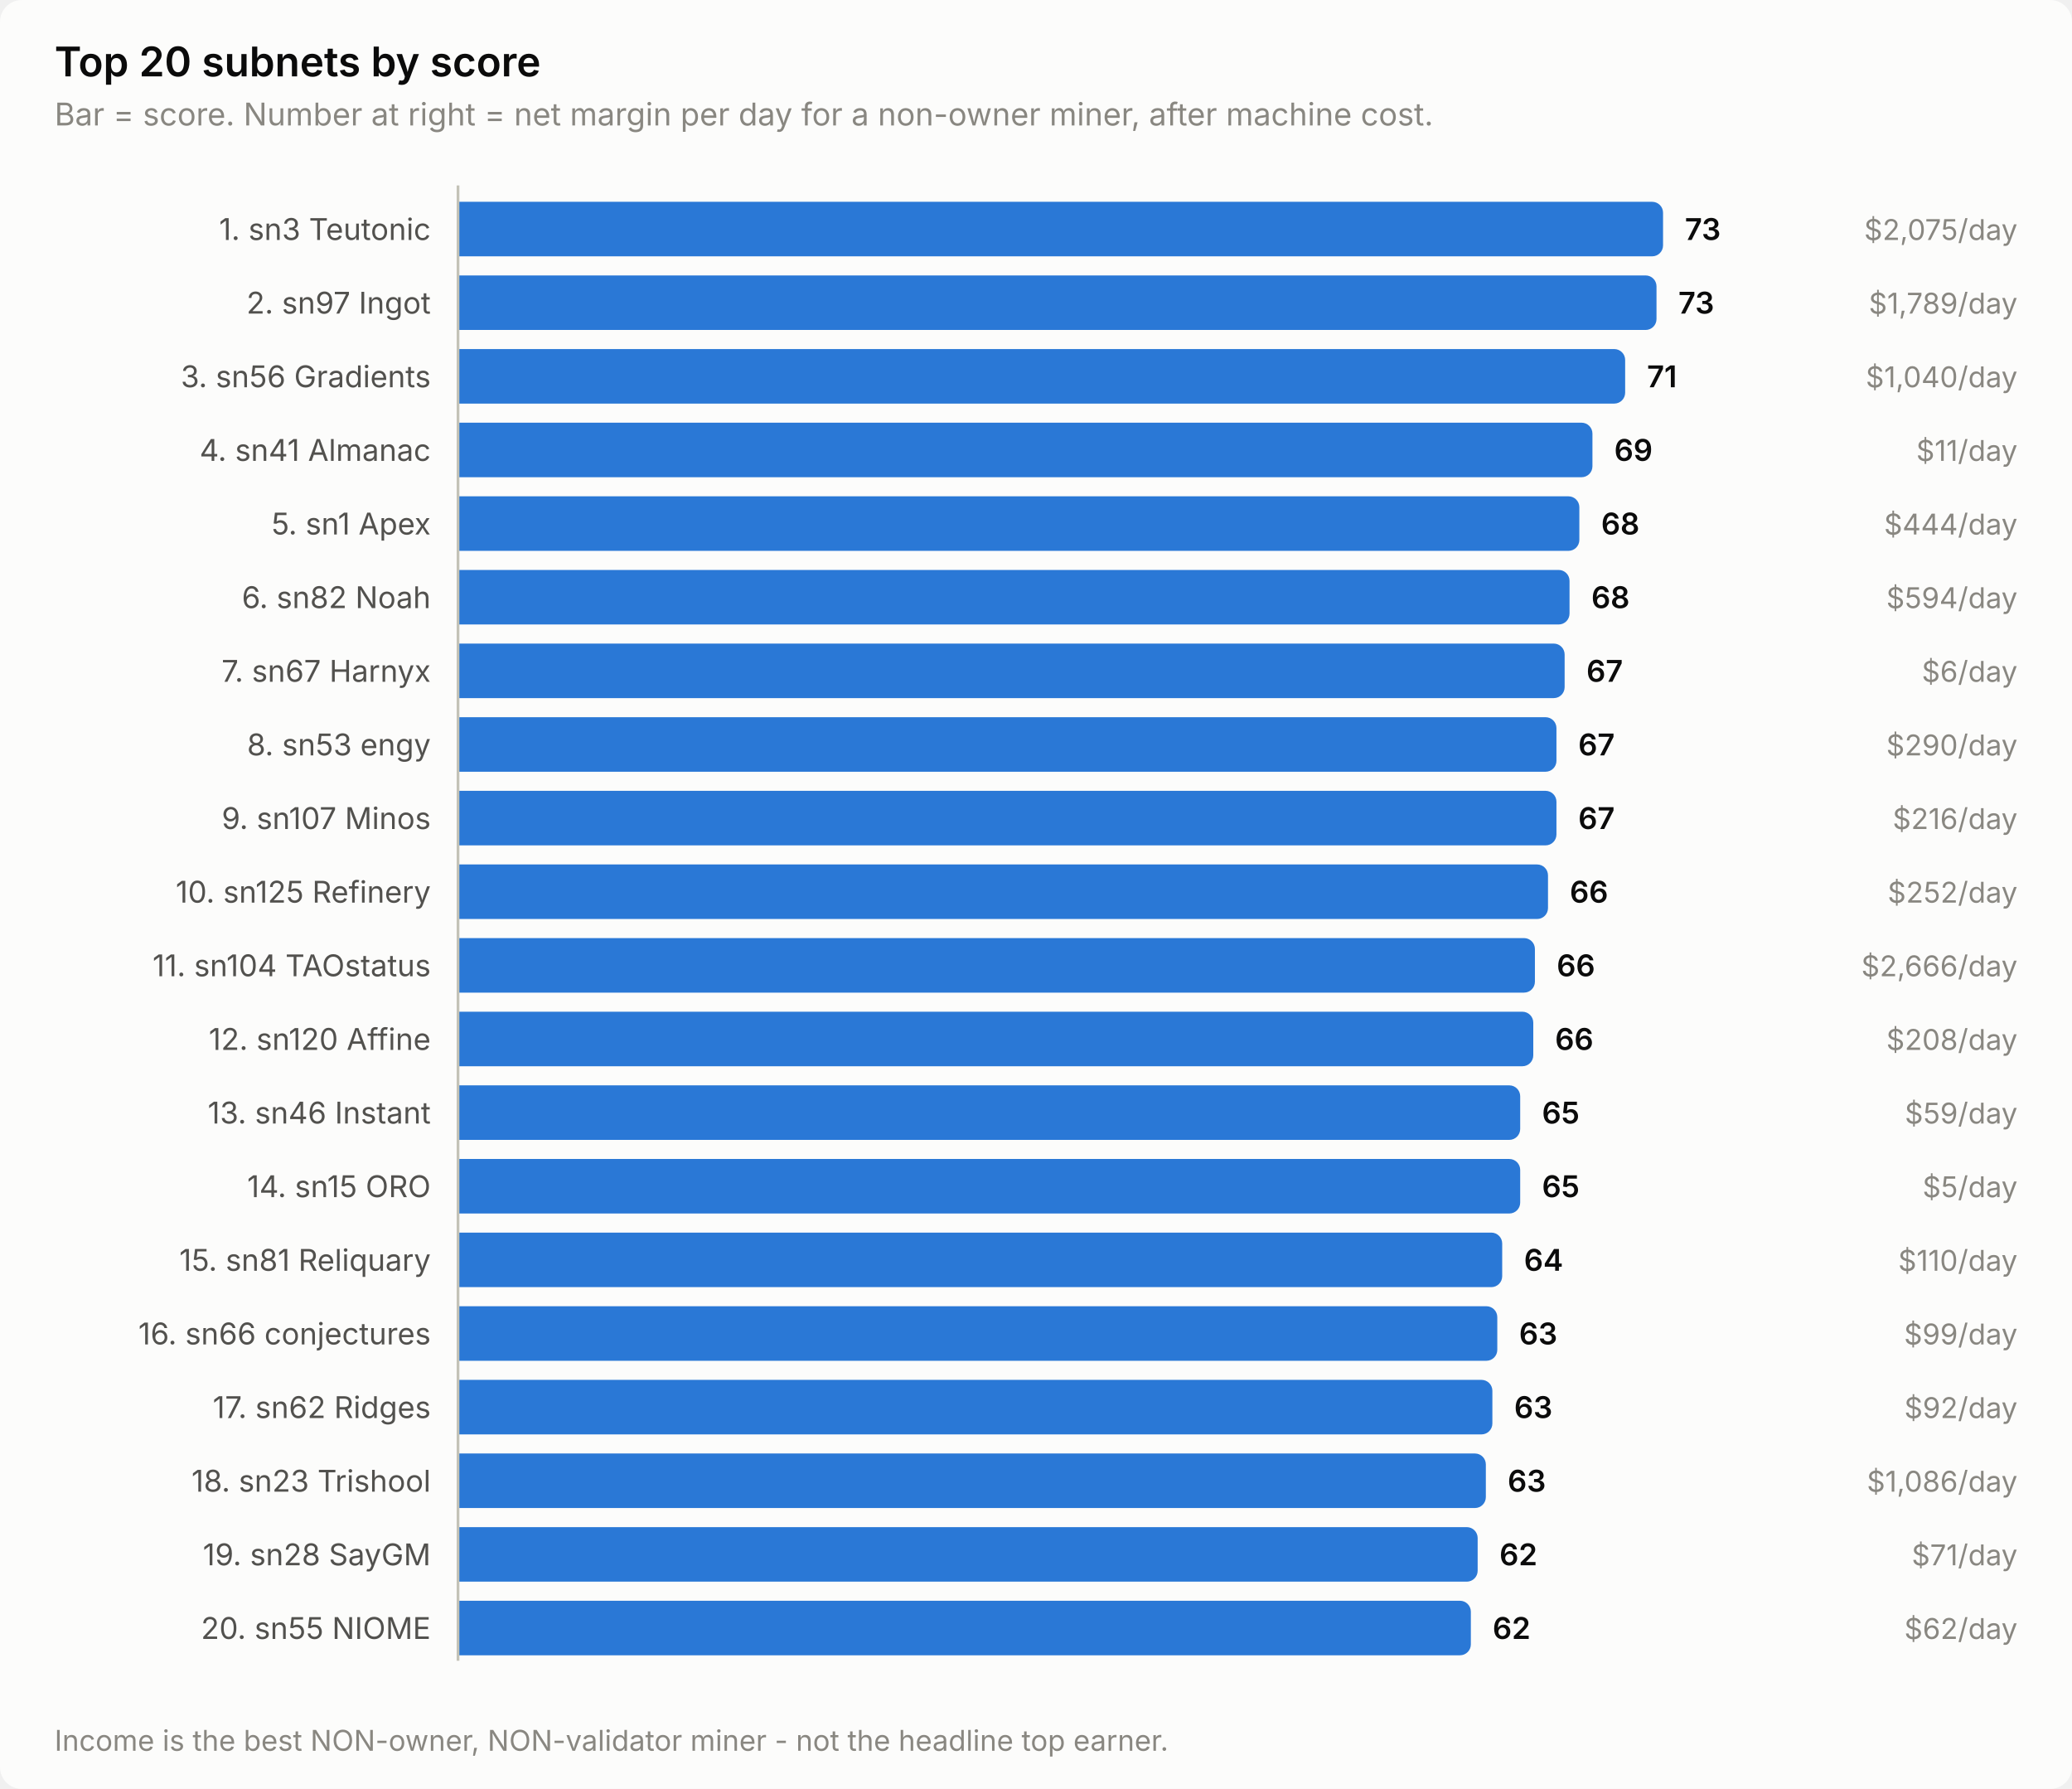
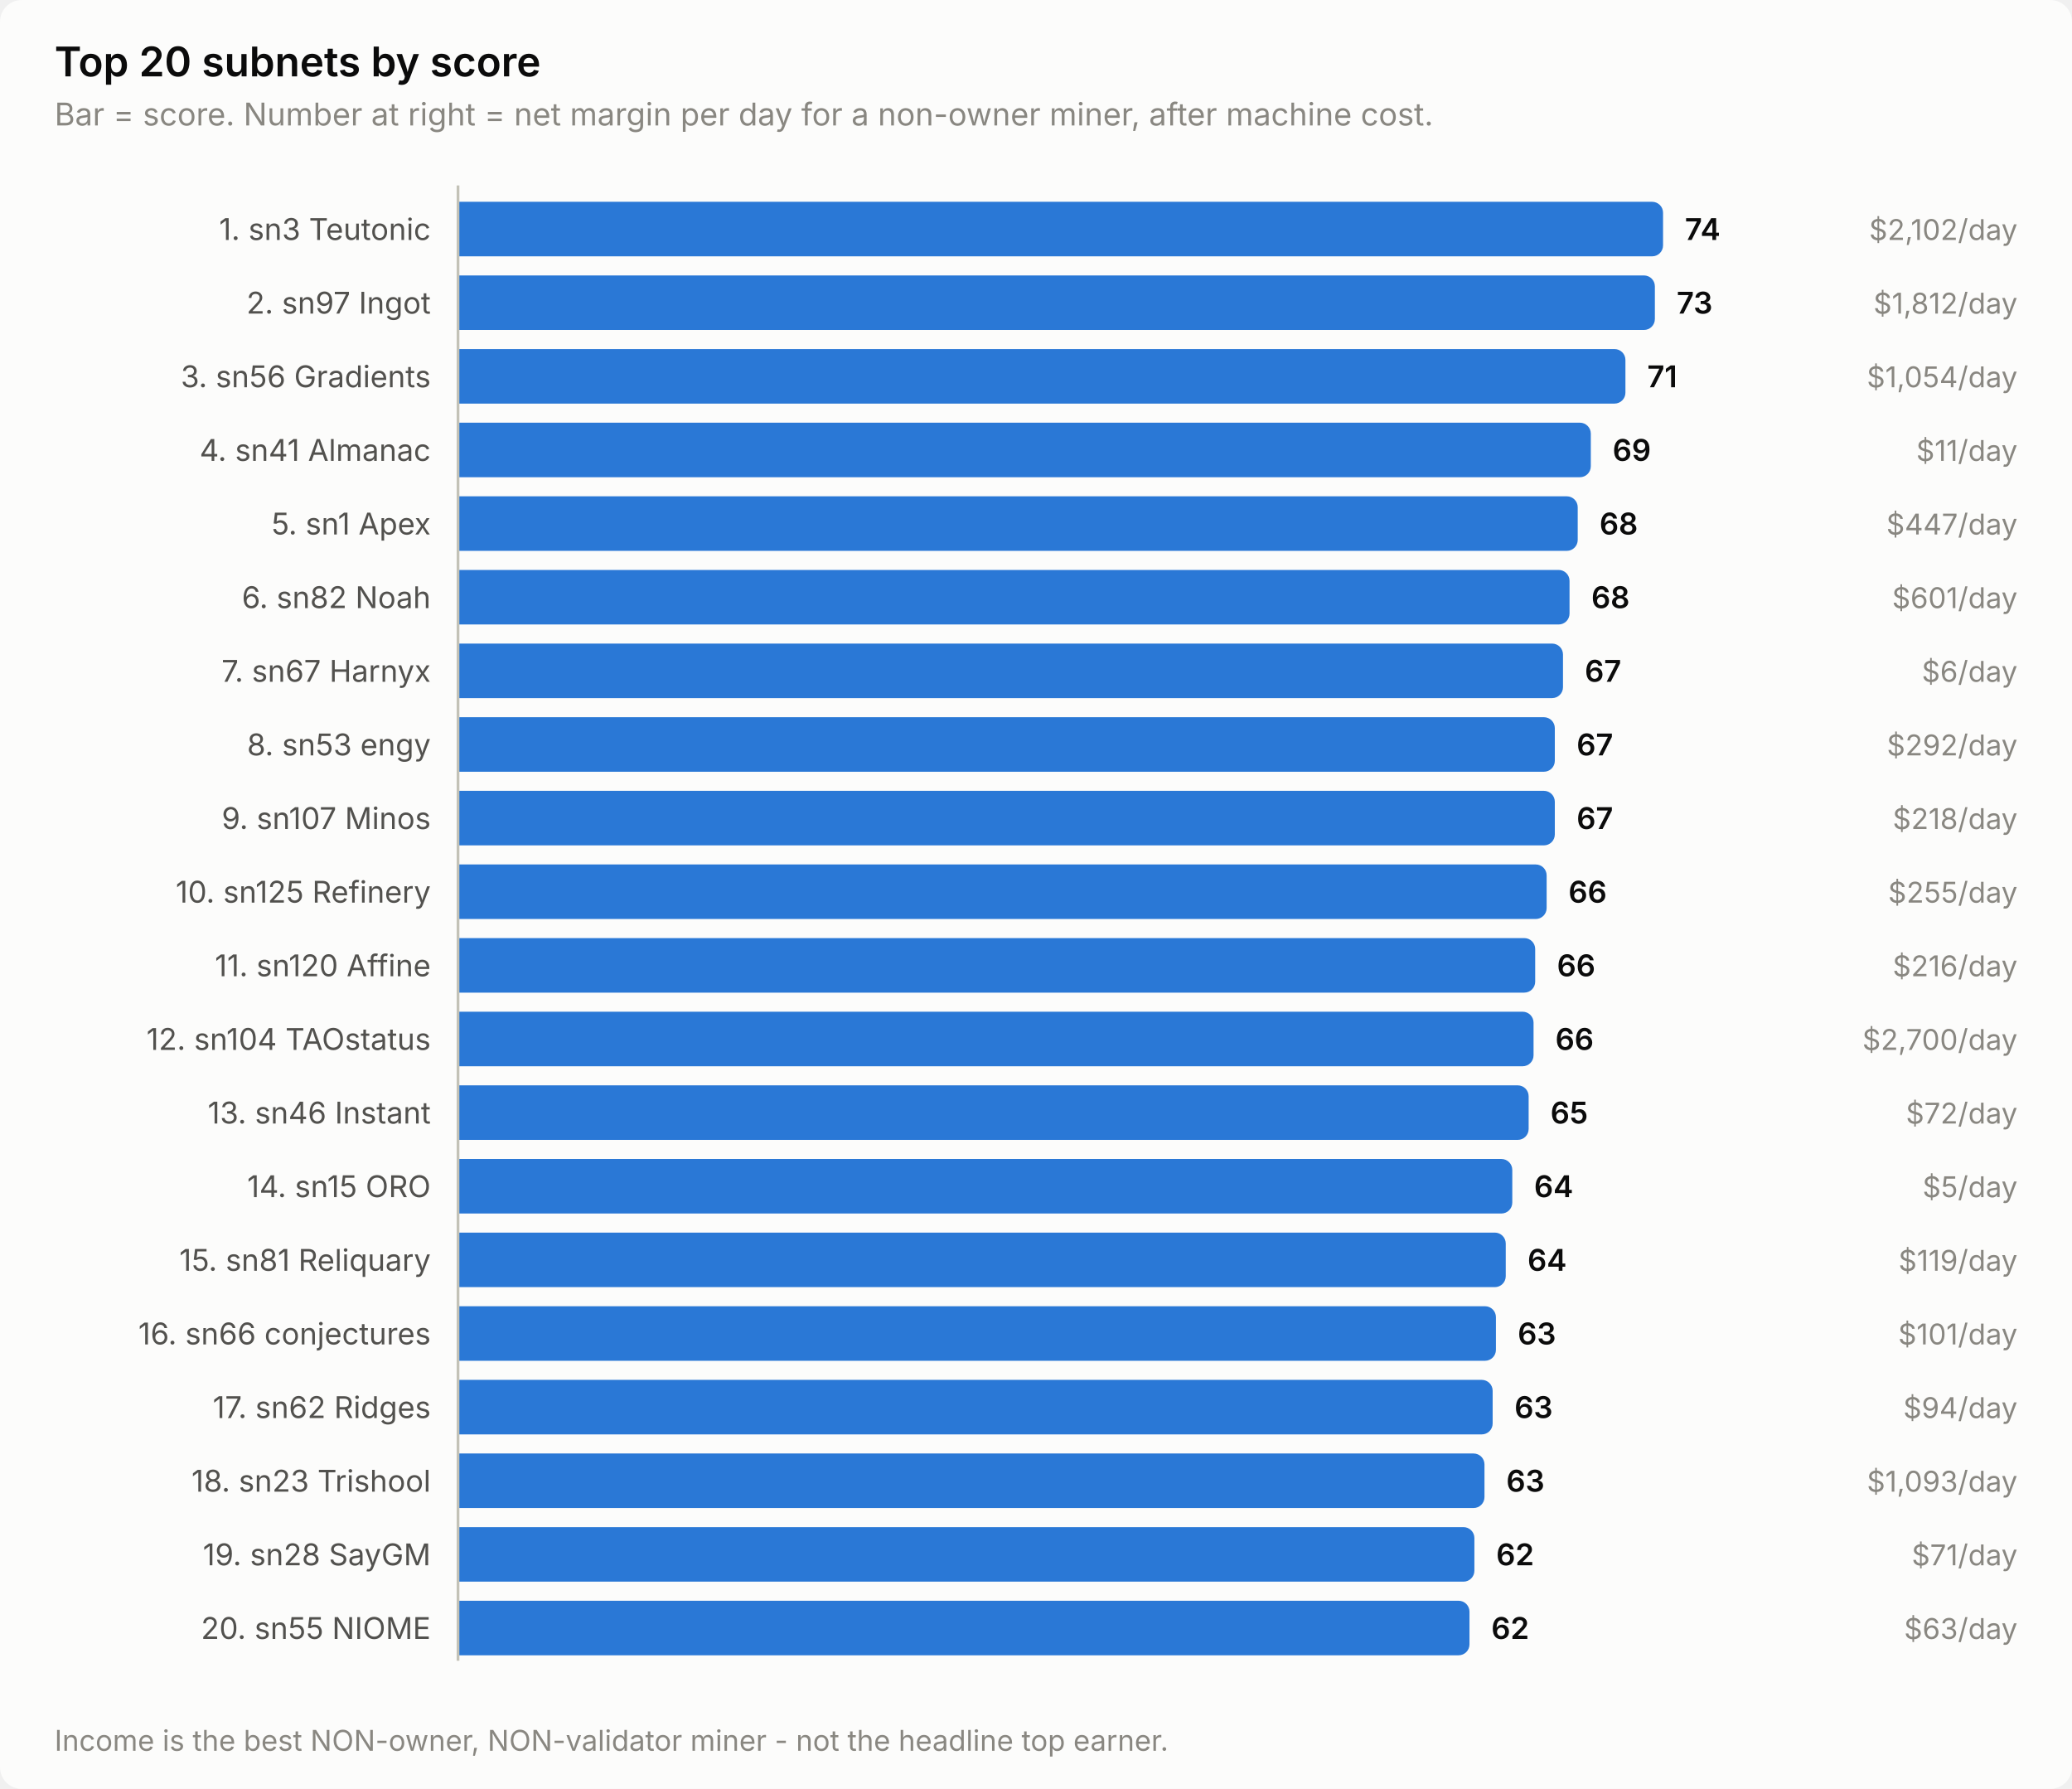
<svg xmlns="http://www.w3.org/2000/svg" width="760" height="656" viewBox="0 0 760 656" role="img" aria-label="Top 20 subnets by score">
  <style>
    text { font-family: system-ui, -apple-system, 'Segoe UI', sans-serif; }
    .t-title { font-size: 15px; font-weight: 600; }
    .t-sub { font-size: 11.5px; }
    .t-lab { font-size: 11px; }
    .t-val { font-size: 11px; font-weight: 600; font-variant-numeric: tabular-nums; }
    .t-tick { font-size: 10.5px; font-variant-numeric: tabular-nums; }

    .surface { fill: #fcfcfb; }
    .ink { fill: #0b0b0b; }
    .ink2 { fill: #52514e; }
    .muted { fill: #898781; }
    .grid { stroke: #e1e0d9; }
    .axis { stroke: #c3c2b7; }
    .accent { fill: #2a78d6; }
    .critical { fill: #d03b3b; }
    .deemph { fill: #d8d7d0; }

    @media (prefers-color-scheme: dark) {
      .surface { fill: #1a1a19; }
      .ink { fill: #ffffff; }
      .ink2 { fill: #c3c2b7; }
      .muted { fill: #898781; }
      .grid { stroke: #2c2c2a; }
      .axis { stroke: #383835; }
      .accent { fill: #3987e5; }
      .deemph { fill: #3a3a37; }
    }
</style>
  <rect class="surface" width="760" height="656" rx="8" />
  <text class="ink t-title" x="20" y="28">Top 20 subnets by score</text>
  <text class="muted t-sub" x="20" y="46">Bar = score. Number at right = net margin per day for a non-owner miner, after machine cost.</text>
  <text class="ink2 t-lab" x="158" y="88" text-anchor="end">1. sn3 Teutonic</text>
  <path class="accent" d="M168.0,74.0 H606.0 a4.0,4.0 0 0 1 4.0,4.0 V90.0 a4.0,4.0 0 0 1 -4.0,4.0 H168.0 Z" />
-   <text class="ink t-val" x="618.0" y="88">73</text>
-   <text class="muted t-tick" x="740" y="88" text-anchor="end">$2,075/day</text>
+   <text class="ink t-val" x="618.0" y="88">74</text>
+   <text class="muted t-tick" x="740" y="88" text-anchor="end">$2,102/day</text>
  <text class="ink2 t-lab" x="158" y="115" text-anchor="end">2. sn97 Ingot</text>
-   <path class="accent" d="M168.0,101.0 H603.6 a4.0,4.0 0 0 1 4.0,4.0 V117.0 a4.0,4.0 0 0 1 -4.0,4.0 H168.0 Z" />
-   <text class="ink t-val" x="615.6" y="115">73</text>
-   <text class="muted t-tick" x="740" y="115" text-anchor="end">$1,789/day</text>
+   <path class="accent" d="M168.0,101.0 H603.0 a4.0,4.0 0 0 1 4.0,4.0 V117.0 a4.0,4.0 0 0 1 -4.0,4.0 H168.0 Z" />
+   <text class="ink t-val" x="615.0" y="115">73</text>
+   <text class="muted t-tick" x="740" y="115" text-anchor="end">$1,812/day</text>
  <text class="ink2 t-lab" x="158" y="142" text-anchor="end">3. sn56 Gradients</text>
-   <path class="accent" d="M168.0,128.0 H592.1 a4.0,4.0 0 0 1 4.0,4.0 V144.0 a4.0,4.0 0 0 1 -4.0,4.0 H168.0 Z" />
-   <text class="ink t-val" x="604.1" y="142">71</text>
-   <text class="muted t-tick" x="740" y="142" text-anchor="end">$1,040/day</text>
+   <path class="accent" d="M168.0,128.0 H592.2 a4.0,4.0 0 0 1 4.0,4.0 V144.0 a4.0,4.0 0 0 1 -4.0,4.0 H168.0 Z" />
+   <text class="ink t-val" x="604.2" y="142">71</text>
+   <text class="muted t-tick" x="740" y="142" text-anchor="end">$1,054/day</text>
  <text class="ink2 t-lab" x="158" y="169" text-anchor="end">4. sn41 Almanac</text>
-   <path class="accent" d="M168.0,155.0 H580.1 a4.0,4.0 0 0 1 4.0,4.0 V171.0 a4.0,4.0 0 0 1 -4.0,4.0 H168.0 Z" />
-   <text class="ink t-val" x="592.1" y="169">69</text>
+   <path class="accent" d="M168.0,155.0 H579.5 a4.0,4.0 0 0 1 4.0,4.0 V171.0 a4.0,4.0 0 0 1 -4.0,4.0 H168.0 Z" />
+   <text class="ink t-val" x="591.5" y="169">69</text>
  <text class="muted t-tick" x="740" y="169" text-anchor="end">$11/day</text>
  <text class="ink2 t-lab" x="158" y="196" text-anchor="end">5. sn1 Apex</text>
-   <path class="accent" d="M168.0,182.0 H575.3 a4.0,4.0 0 0 1 4.0,4.0 V198.0 a4.0,4.0 0 0 1 -4.0,4.0 H168.0 Z" />
-   <text class="ink t-val" x="587.3" y="196">68</text>
-   <text class="muted t-tick" x="740" y="196" text-anchor="end">$444/day</text>
+   <path class="accent" d="M168.0,182.0 H574.7 a4.0,4.0 0 0 1 4.0,4.0 V198.0 a4.0,4.0 0 0 1 -4.0,4.0 H168.0 Z" />
+   <text class="ink t-val" x="586.7" y="196">68</text>
+   <text class="muted t-tick" x="740" y="196" text-anchor="end">$447/day</text>
  <text class="ink2 t-lab" x="158" y="223" text-anchor="end">6. sn82 Noah</text>
  <path class="accent" d="M168.0,209.0 H571.7 a4.0,4.0 0 0 1 4.0,4.0 V225.0 a4.0,4.0 0 0 1 -4.0,4.0 H168.0 Z" />
  <text class="ink t-val" x="583.7" y="223">68</text>
-   <text class="muted t-tick" x="740" y="223" text-anchor="end">$594/day</text>
+   <text class="muted t-tick" x="740" y="223" text-anchor="end">$601/day</text>
  <text class="ink2 t-lab" x="158" y="250" text-anchor="end">7. sn67 Harnyx</text>
-   <path class="accent" d="M168.0,236.0 H569.9 a4.0,4.0 0 0 1 4.0,4.0 V252.0 a4.0,4.0 0 0 1 -4.0,4.0 H168.0 Z" />
-   <text class="ink t-val" x="581.9" y="250">67</text>
+   <path class="accent" d="M168.0,236.0 H569.3 a4.0,4.0 0 0 1 4.0,4.0 V252.0 a4.0,4.0 0 0 1 -4.0,4.0 H168.0 Z" />
+   <text class="ink t-val" x="581.3" y="250">67</text>
  <text class="muted t-tick" x="740" y="250" text-anchor="end">$6/day</text>
  <text class="ink2 t-lab" x="158" y="277" text-anchor="end">8. sn53 engy</text>
-   <path class="accent" d="M168.0,263.0 H566.9 a4.0,4.0 0 0 1 4.0,4.0 V279.0 a4.0,4.0 0 0 1 -4.0,4.0 H168.0 Z" />
-   <text class="ink t-val" x="578.9" y="277">67</text>
-   <text class="muted t-tick" x="740" y="277" text-anchor="end">$290/day</text>
+   <path class="accent" d="M168.0,263.0 H566.3 a4.0,4.0 0 0 1 4.0,4.0 V279.0 a4.0,4.0 0 0 1 -4.0,4.0 H168.0 Z" />
+   <text class="ink t-val" x="578.3" y="277">67</text>
+   <text class="muted t-tick" x="740" y="277" text-anchor="end">$292/day</text>
  <text class="ink2 t-lab" x="158" y="304" text-anchor="end">9. sn107 Minos</text>
-   <path class="accent" d="M168.0,290.0 H566.9 a4.0,4.0 0 0 1 4.0,4.0 V306.0 a4.0,4.0 0 0 1 -4.0,4.0 H168.0 Z" />
-   <text class="ink t-val" x="578.9" y="304">67</text>
-   <text class="muted t-tick" x="740" y="304" text-anchor="end">$216/day</text>
+   <path class="accent" d="M168.0,290.0 H566.3 a4.0,4.0 0 0 1 4.0,4.0 V306.0 a4.0,4.0 0 0 1 -4.0,4.0 H168.0 Z" />
+   <text class="ink t-val" x="578.3" y="304">67</text>
+   <text class="muted t-tick" x="740" y="304" text-anchor="end">$218/day</text>
  <text class="ink2 t-lab" x="158" y="331" text-anchor="end">10. sn125 Refinery</text>
-   <path class="accent" d="M168.0,317.0 H563.8 a4.0,4.0 0 0 1 4.0,4.0 V333.0 a4.0,4.0 0 0 1 -4.0,4.0 H168.0 Z" />
-   <text class="ink t-val" x="575.8" y="331">66</text>
-   <text class="muted t-tick" x="740" y="331" text-anchor="end">$252/day</text>
-   <text class="ink2 t-lab" x="158" y="358" text-anchor="end">11. sn104 TAOstatus</text>
-   <path class="accent" d="M168.0,344.0 H559.0 a4.0,4.0 0 0 1 4.0,4.0 V360.0 a4.0,4.0 0 0 1 -4.0,4.0 H168.0 Z" />
-   <text class="ink t-val" x="571.0" y="358">66</text>
-   <text class="muted t-tick" x="740" y="358" text-anchor="end">$2,666/day</text>
-   <text class="ink2 t-lab" x="158" y="385" text-anchor="end">12. sn120 Affine</text>
-   <path class="accent" d="M168.0,371.0 H558.4 a4.0,4.0 0 0 1 4.0,4.0 V387.0 a4.0,4.0 0 0 1 -4.0,4.0 H168.0 Z" />
-   <text class="ink t-val" x="570.4" y="385">66</text>
-   <text class="muted t-tick" x="740" y="385" text-anchor="end">$208/day</text>
+   <path class="accent" d="M168.0,317.0 H563.3 a4.0,4.0 0 0 1 4.0,4.0 V333.0 a4.0,4.0 0 0 1 -4.0,4.0 H168.0 Z" />
+   <text class="ink t-val" x="575.3" y="331">66</text>
+   <text class="muted t-tick" x="740" y="331" text-anchor="end">$255/day</text>
+   <text class="ink2 t-lab" x="158" y="358" text-anchor="end">11. sn120 Affine</text>
+   <path class="accent" d="M168.0,344.0 H559.1 a4.0,4.0 0 0 1 4.0,4.0 V360.0 a4.0,4.0 0 0 1 -4.0,4.0 H168.0 Z" />
+   <text class="ink t-val" x="571.1" y="358">66</text>
+   <text class="muted t-tick" x="740" y="358" text-anchor="end">$216/day</text>
+   <text class="ink2 t-lab" x="158" y="385" text-anchor="end">12. sn104 TAOstatus</text>
+   <path class="accent" d="M168.0,371.0 H558.5 a4.0,4.0 0 0 1 4.0,4.0 V387.0 a4.0,4.0 0 0 1 -4.0,4.0 H168.0 Z" />
+   <text class="ink t-val" x="570.5" y="385">66</text>
+   <text class="muted t-tick" x="740" y="385" text-anchor="end">$2,700/day</text>
  <text class="ink2 t-lab" x="158" y="412" text-anchor="end">13. sn46 Instant</text>
-   <path class="accent" d="M168.0,398.0 H553.6 a4.0,4.0 0 0 1 4.0,4.0 V414.0 a4.0,4.0 0 0 1 -4.0,4.0 H168.0 Z" />
-   <text class="ink t-val" x="565.6" y="412">65</text>
-   <text class="muted t-tick" x="740" y="412" text-anchor="end">$59/day</text>
+   <path class="accent" d="M168.0,398.0 H556.7 a4.0,4.0 0 0 1 4.0,4.0 V414.0 a4.0,4.0 0 0 1 -4.0,4.0 H168.0 Z" />
+   <text class="ink t-val" x="568.7" y="412">65</text>
+   <text class="muted t-tick" x="740" y="412" text-anchor="end">$72/day</text>
  <text class="ink2 t-lab" x="158" y="439" text-anchor="end">14. sn15 ORO</text>
-   <path class="accent" d="M168.0,425.0 H553.6 a4.0,4.0 0 0 1 4.0,4.0 V441.0 a4.0,4.0 0 0 1 -4.0,4.0 H168.0 Z" />
-   <text class="ink t-val" x="565.6" y="439">65</text>
+   <path class="accent" d="M168.0,425.0 H550.7 a4.0,4.0 0 0 1 4.0,4.0 V441.0 a4.0,4.0 0 0 1 -4.0,4.0 H168.0 Z" />
+   <text class="ink t-val" x="562.7" y="439">64</text>
  <text class="muted t-tick" x="740" y="439" text-anchor="end">$5/day</text>
  <text class="ink2 t-lab" x="158" y="466" text-anchor="end">15. sn81 Reliquary</text>
-   <path class="accent" d="M168.0,452.0 H547.0 a4.0,4.0 0 0 1 4.0,4.0 V468.0 a4.0,4.0 0 0 1 -4.0,4.0 H168.0 Z" />
-   <text class="ink t-val" x="559.0" y="466">64</text>
-   <text class="muted t-tick" x="740" y="466" text-anchor="end">$110/day</text>
+   <path class="accent" d="M168.0,452.0 H548.3 a4.0,4.0 0 0 1 4.0,4.0 V468.0 a4.0,4.0 0 0 1 -4.0,4.0 H168.0 Z" />
+   <text class="ink t-val" x="560.3" y="466">64</text>
+   <text class="muted t-tick" x="740" y="466" text-anchor="end">$119/day</text>
  <text class="ink2 t-lab" x="158" y="493" text-anchor="end">16. sn66 conjectures</text>
-   <path class="accent" d="M168.0,479.0 H545.2 a4.0,4.0 0 0 1 4.0,4.0 V495.0 a4.0,4.0 0 0 1 -4.0,4.0 H168.0 Z" />
-   <text class="ink t-val" x="557.2" y="493">63</text>
-   <text class="muted t-tick" x="740" y="493" text-anchor="end">$99/day</text>
+   <path class="accent" d="M168.0,479.0 H544.7 a4.0,4.0 0 0 1 4.0,4.0 V495.0 a4.0,4.0 0 0 1 -4.0,4.0 H168.0 Z" />
+   <text class="ink t-val" x="556.7" y="493">63</text>
+   <text class="muted t-tick" x="740" y="493" text-anchor="end">$101/day</text>
  <text class="ink2 t-lab" x="158" y="520" text-anchor="end">17. sn62 Ridges</text>
-   <path class="accent" d="M168.0,506.0 H543.4 a4.0,4.0 0 0 1 4.0,4.0 V522.0 a4.0,4.0 0 0 1 -4.0,4.0 H168.0 Z" />
-   <text class="ink t-val" x="555.4" y="520">63</text>
-   <text class="muted t-tick" x="740" y="520" text-anchor="end">$92/day</text>
+   <path class="accent" d="M168.0,506.0 H543.5 a4.0,4.0 0 0 1 4.0,4.0 V522.0 a4.0,4.0 0 0 1 -4.0,4.0 H168.0 Z" />
+   <text class="ink t-val" x="555.5" y="520">63</text>
+   <text class="muted t-tick" x="740" y="520" text-anchor="end">$94/day</text>
  <text class="ink2 t-lab" x="158" y="547" text-anchor="end">18. sn23 Trishool</text>
-   <path class="accent" d="M168.0,533.0 H541.0 a4.0,4.0 0 0 1 4.0,4.0 V549.0 a4.0,4.0 0 0 1 -4.0,4.0 H168.0 Z" />
-   <text class="ink t-val" x="553.0" y="547">63</text>
-   <text class="muted t-tick" x="740" y="547" text-anchor="end">$1,086/day</text>
+   <path class="accent" d="M168.0,533.0 H540.5 a4.0,4.0 0 0 1 4.0,4.0 V549.0 a4.0,4.0 0 0 1 -4.0,4.0 H168.0 Z" />
+   <text class="ink t-val" x="552.5" y="547">63</text>
+   <text class="muted t-tick" x="740" y="547" text-anchor="end">$1,093/day</text>
  <text class="ink2 t-lab" x="158" y="574" text-anchor="end">19. sn28 SayGM</text>
-   <path class="accent" d="M168.0,560.0 H538.0 a4.0,4.0 0 0 1 4.0,4.0 V576.0 a4.0,4.0 0 0 1 -4.0,4.0 H168.0 Z" />
-   <text class="ink t-val" x="550.0" y="574">62</text>
+   <path class="accent" d="M168.0,560.0 H536.8 a4.0,4.0 0 0 1 4.0,4.0 V576.0 a4.0,4.0 0 0 1 -4.0,4.0 H168.0 Z" />
+   <text class="ink t-val" x="548.8" y="574">62</text>
  <text class="muted t-tick" x="740" y="574" text-anchor="end">$71/day</text>
  <text class="ink2 t-lab" x="158" y="601" text-anchor="end">20. sn55 NIOME</text>
-   <path class="accent" d="M168.0,587.0 H535.5 a4.0,4.0 0 0 1 4.0,4.0 V603.0 a4.0,4.0 0 0 1 -4.0,4.0 H168.0 Z" />
-   <text class="ink t-val" x="547.5" y="601">62</text>
-   <text class="muted t-tick" x="740" y="601" text-anchor="end">$62/day</text>
+   <path class="accent" d="M168.0,587.0 H535.0 a4.0,4.0 0 0 1 4.0,4.0 V603.0 a4.0,4.0 0 0 1 -4.0,4.0 H168.0 Z" />
+   <text class="ink t-val" x="547.0" y="601">62</text>
+   <text class="muted t-tick" x="740" y="601" text-anchor="end">$63/day</text>
  <line class="axis" x1="168" y1="68" x2="168" y2="609" stroke-width="1" />
  <text class="muted t-tick" x="20" y="642">Income is the best NON-owner, NON-validator miner - not the headline top earner.</text>
</svg>
